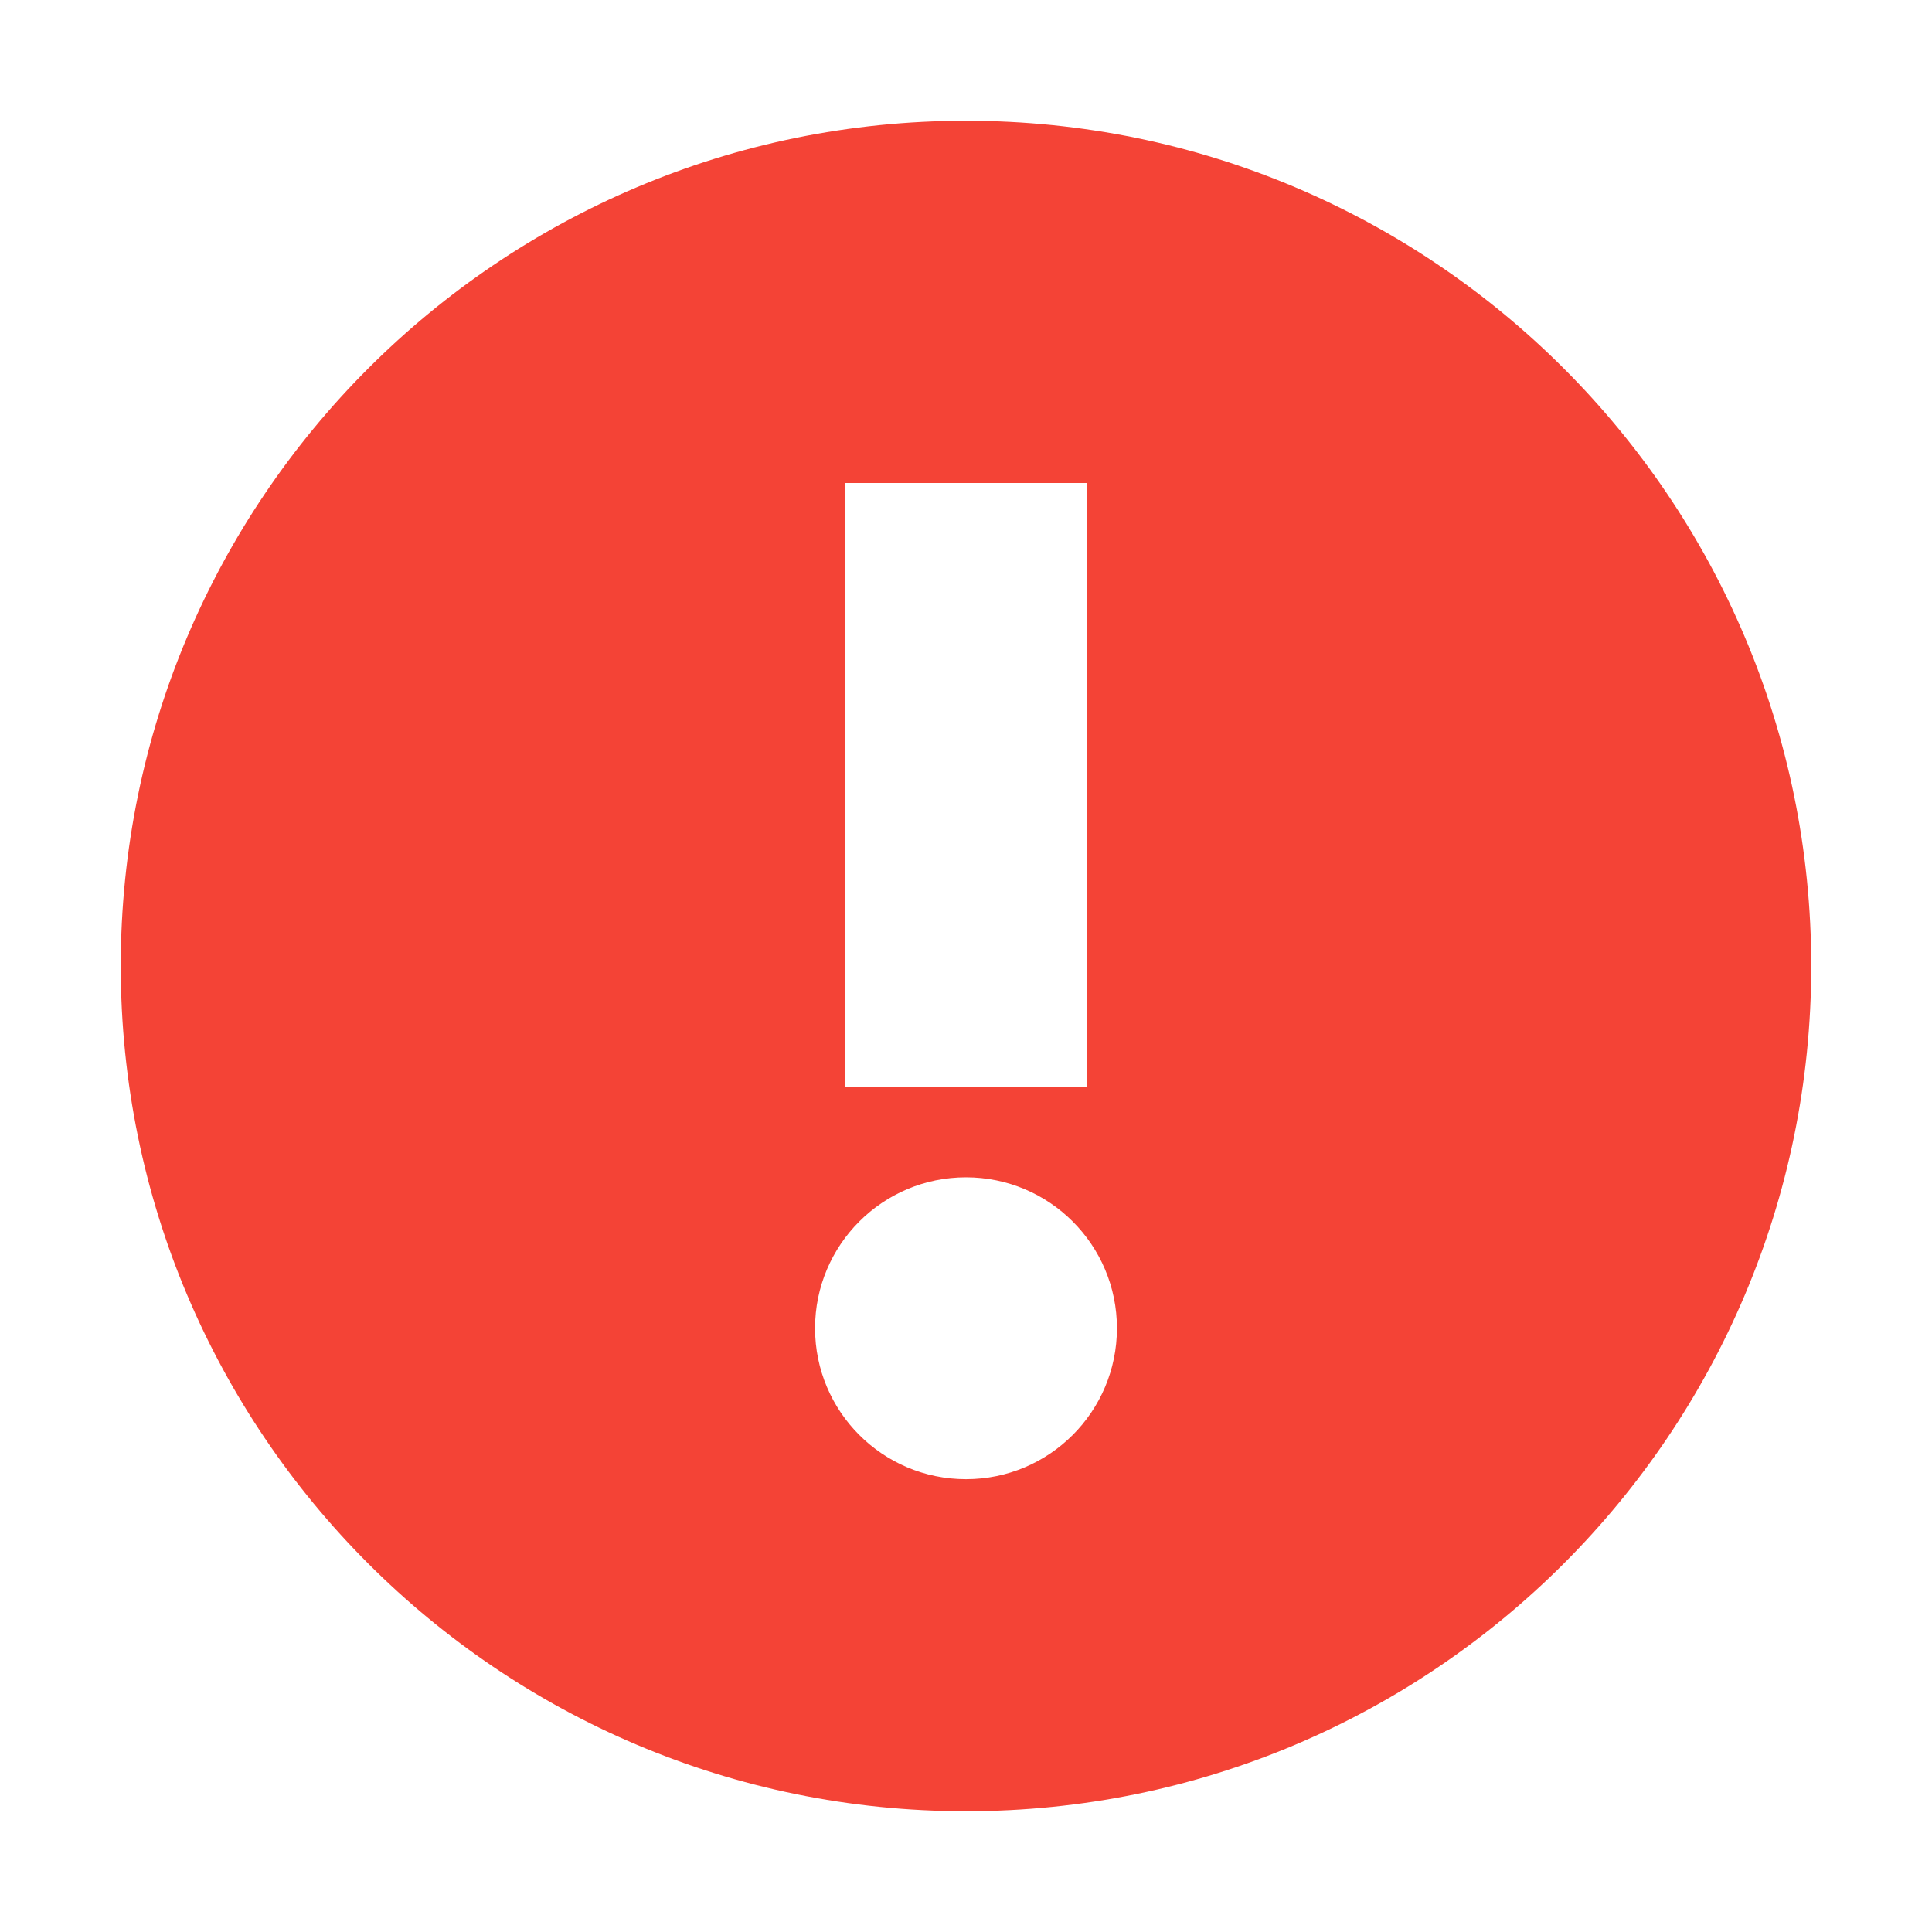
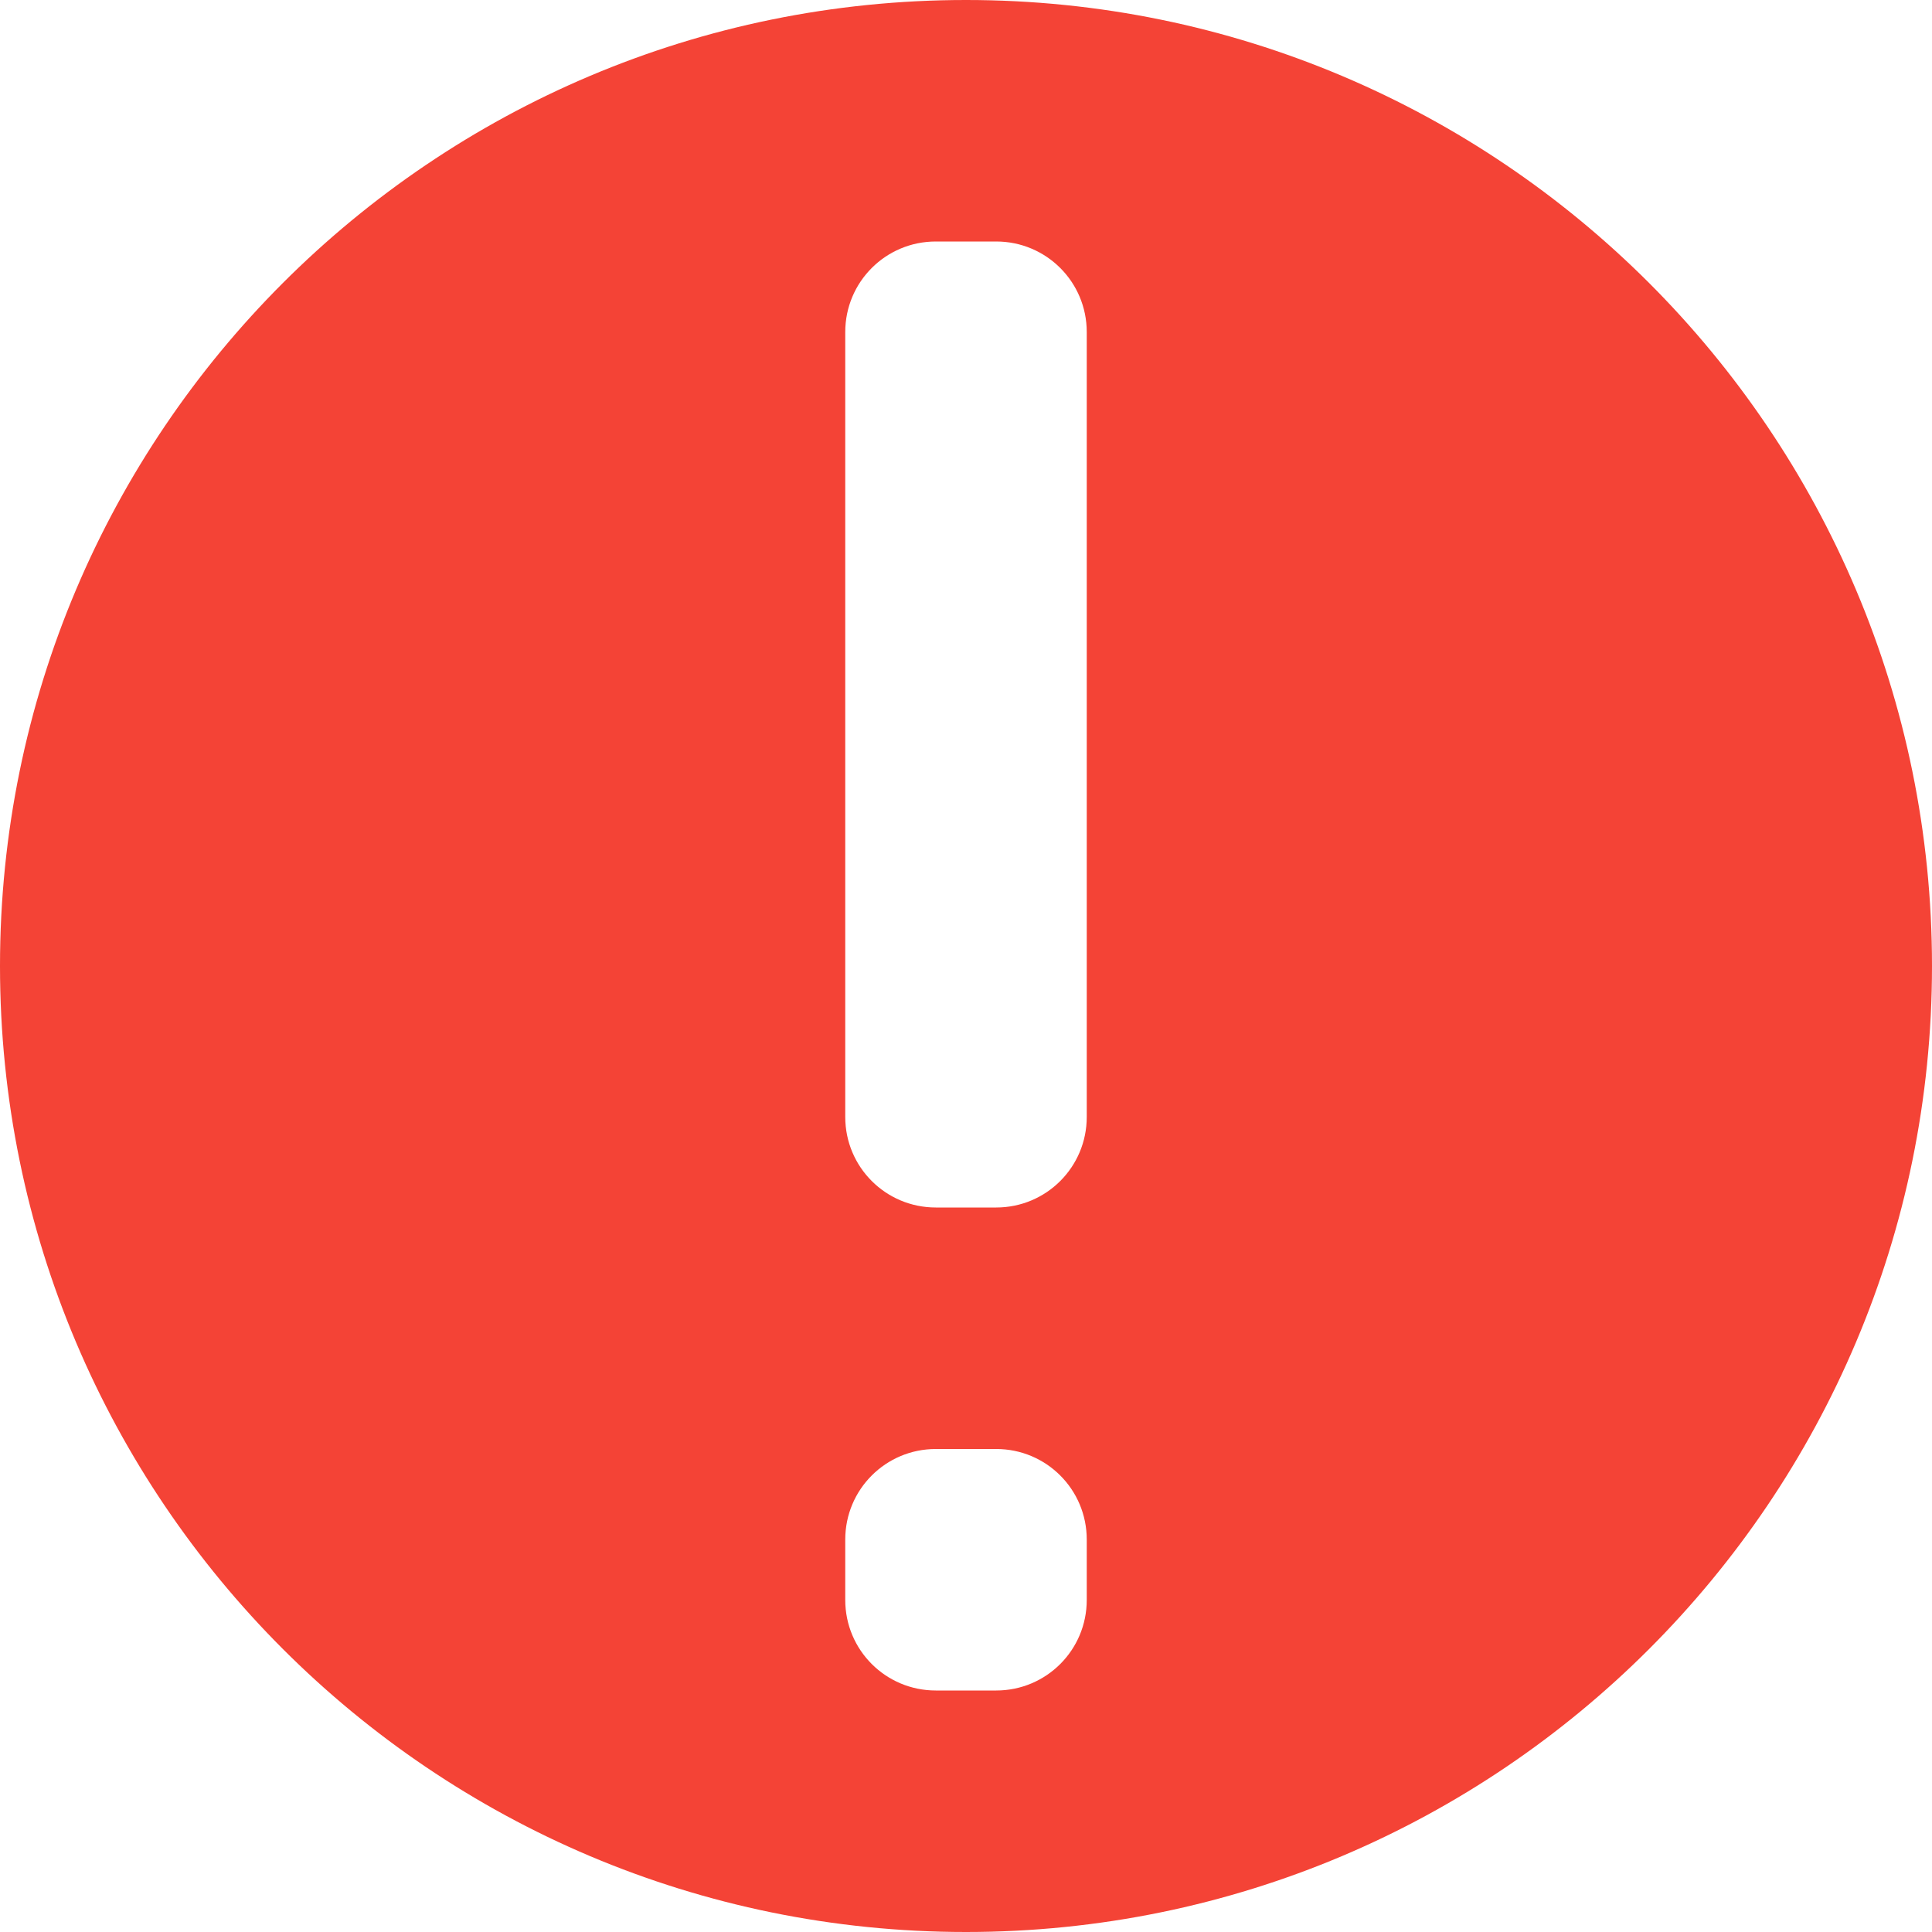
<svg xmlns="http://www.w3.org/2000/svg" width="16" height="16" version="1.1">
  <defs>
-     <style id="current-color-scheme" type="text/css">
-    .ColorScheme-Text { color:#dfdfdf; } .ColorScheme-Highlight { color:#4285f4; } .ColorScheme-NeutralText { color:#ff9800; } .ColorScheme-PositiveText { color:#4caf50; } .ColorScheme-NegativeText { color:#f44336; }
-   </style>
+     <style id="current-color-scheme" type="text/css">.ColorScheme-Text { color:#dfdfdf; } .ColorScheme-Highlight { color:#4285f4; } .ColorScheme-NeutralText { color:#ff9800; } .ColorScheme-PositiveText { color:#4caf50; } .ColorScheme-NegativeText { color:#f44336; }</style>
  </defs>
-   <path style="fill:currentColor" class="ColorScheme-NegativeText error" d="M 8 1 A 7 7 0 0 0 1 8 A 7 7 0 0 0 8 15 A 7 7 0 0 0 15 8 A 7 7 0 0 0 8 1 z M 7 4 L 9 4 L 9 9 L 7 9 L 7 4 z M 8 9.75 A 1.25 1.25 0 0 1 9.25 11 A 1.25 1.25 0 0 1 8 12.25 A 1.25 1.25 0 0 1 6.75 11 A 1.25 1.25 0 0 1 8 9.75 z" />
+   <path class="ColorScheme-NegativeText error" d="m8 0a8 8 0 0 0-8 8 8 8 0 0 0 8 8 8 8 0 0 0 8-8 8 8 0 0 0-8-8zm-0.25 2h0.5c0.415 0 0.75 0.335 0.75 0.75v6.5c0 0.415-0.335 0.75-0.75 0.75h-0.5c-0.415 0-0.75-0.335-0.75-0.75v-6.5c0-0.415 0.335-0.75 0.75-0.75zm0 10h0.5c0.415 0 0.75 0.335 0.75 0.75v0.5c0 0.415-0.335 0.75-0.75 0.75h-0.5c-0.415 0-0.75-0.335-0.75-0.75v-0.5c0-0.415 0.335-0.75 0.75-0.75z" style="fill:currentColor" />
</svg>
